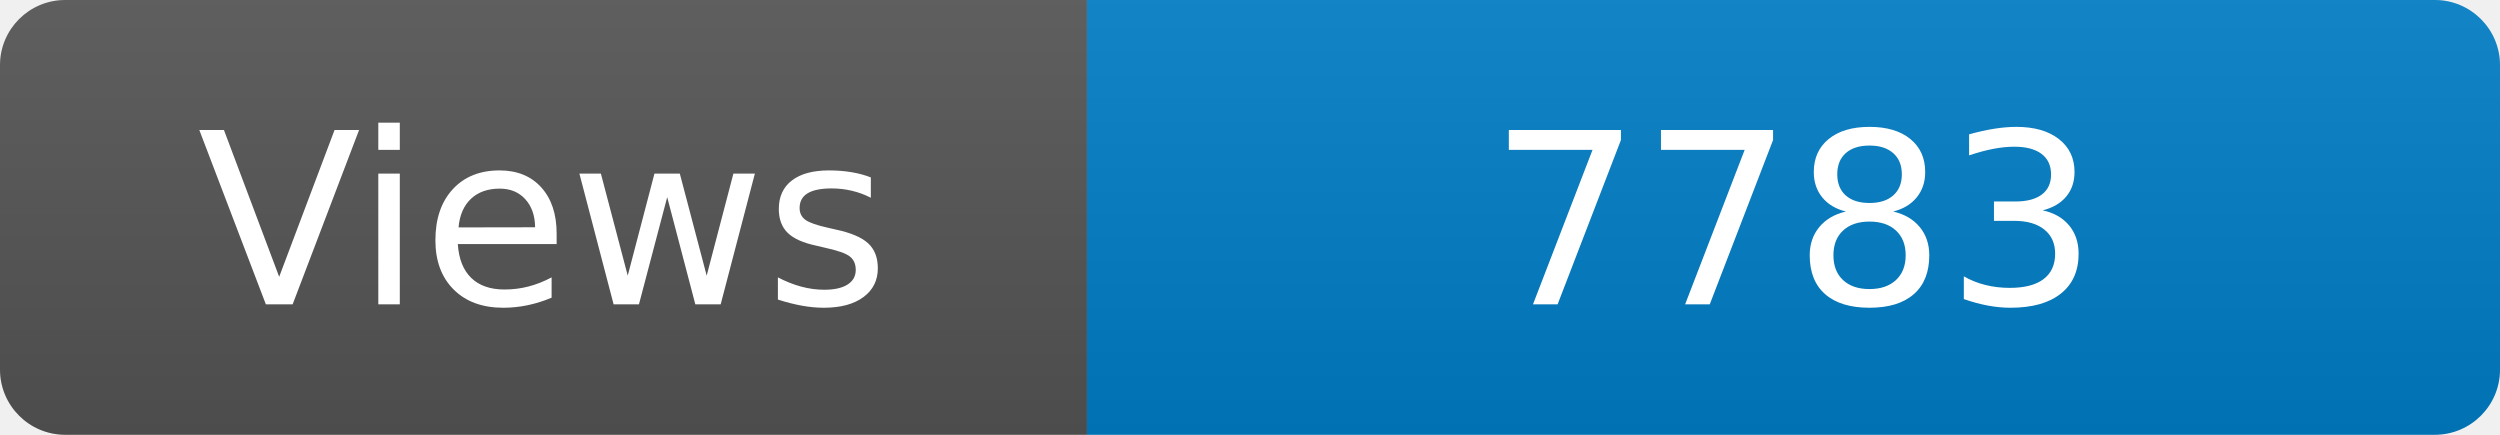
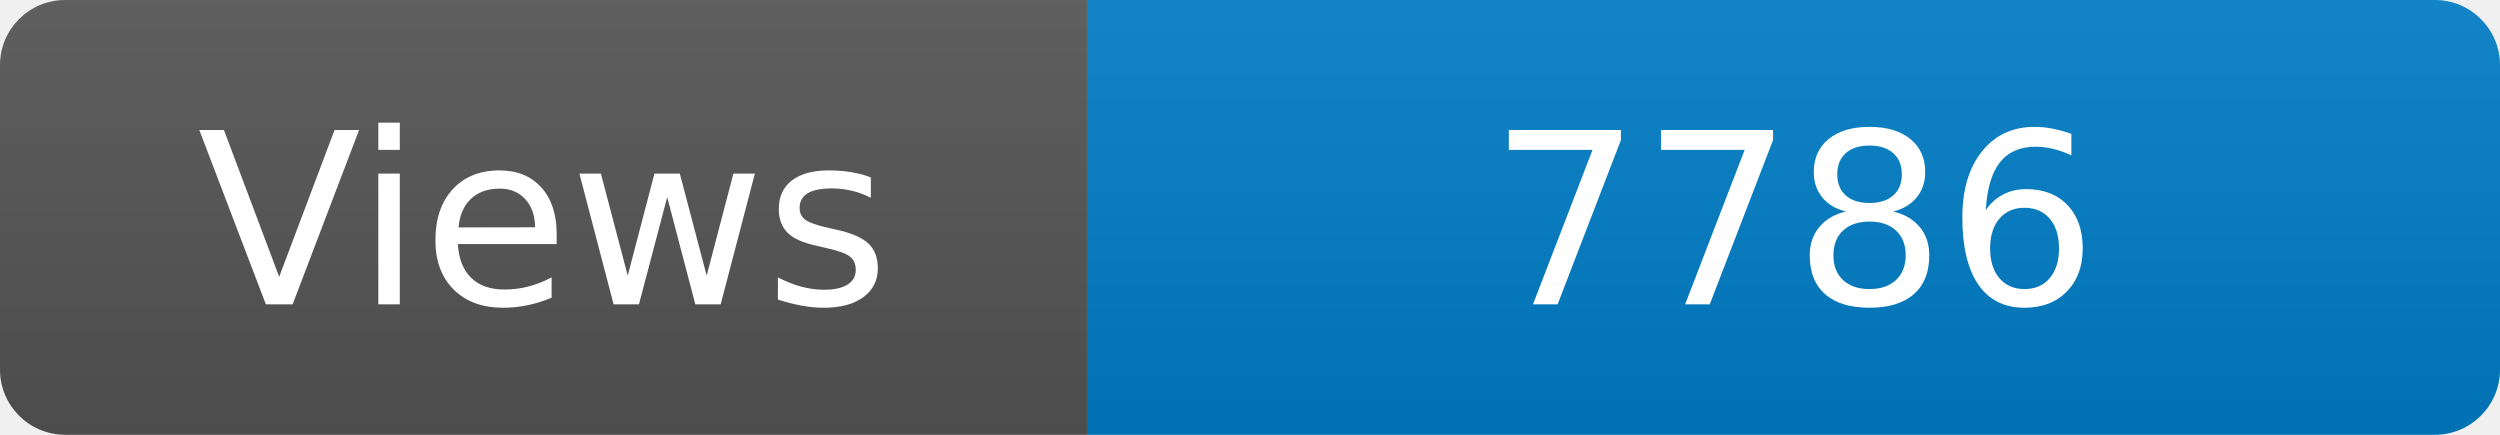
<svg xmlns="http://www.w3.org/2000/svg" width="115" height="20" role="img" aria-label="Maintained?: yes">
  <linearGradient id="s" x2="0" y2="100%">
    <stop offset="0" stop-color="#bbb" stop-opacity=".1" />
    <stop offset="1" stop-opacity=".1" />
  </linearGradient>
  <clipPath id="r">
    <rect width="115" height="20" rx="3" fill="#fff" />
  </clipPath>
  <g clip-path="url(#r)">
    <rect width="50" height="20" fill="#555" />
    <rect x="50" width="160" height="20" fill="#007ec6" />
    <rect width="115" height="20" fill="url(#s)" />
  </g>
  <g fill="#fff" text-anchor="middle" font-family="Verdana,Geneva,DejaVu Sans,sans-serif" font-size="110">
    <text x="250" y="140" transform="scale(.1)" fill="#fff">Views</text>
-     <text x="825" y="140" transform="scale(.1)" fill="#fff">7783</text>
+     <text x="825" y="140" transform="scale(.1)" fill="#fff">7786</text>
  </g>
</svg>
